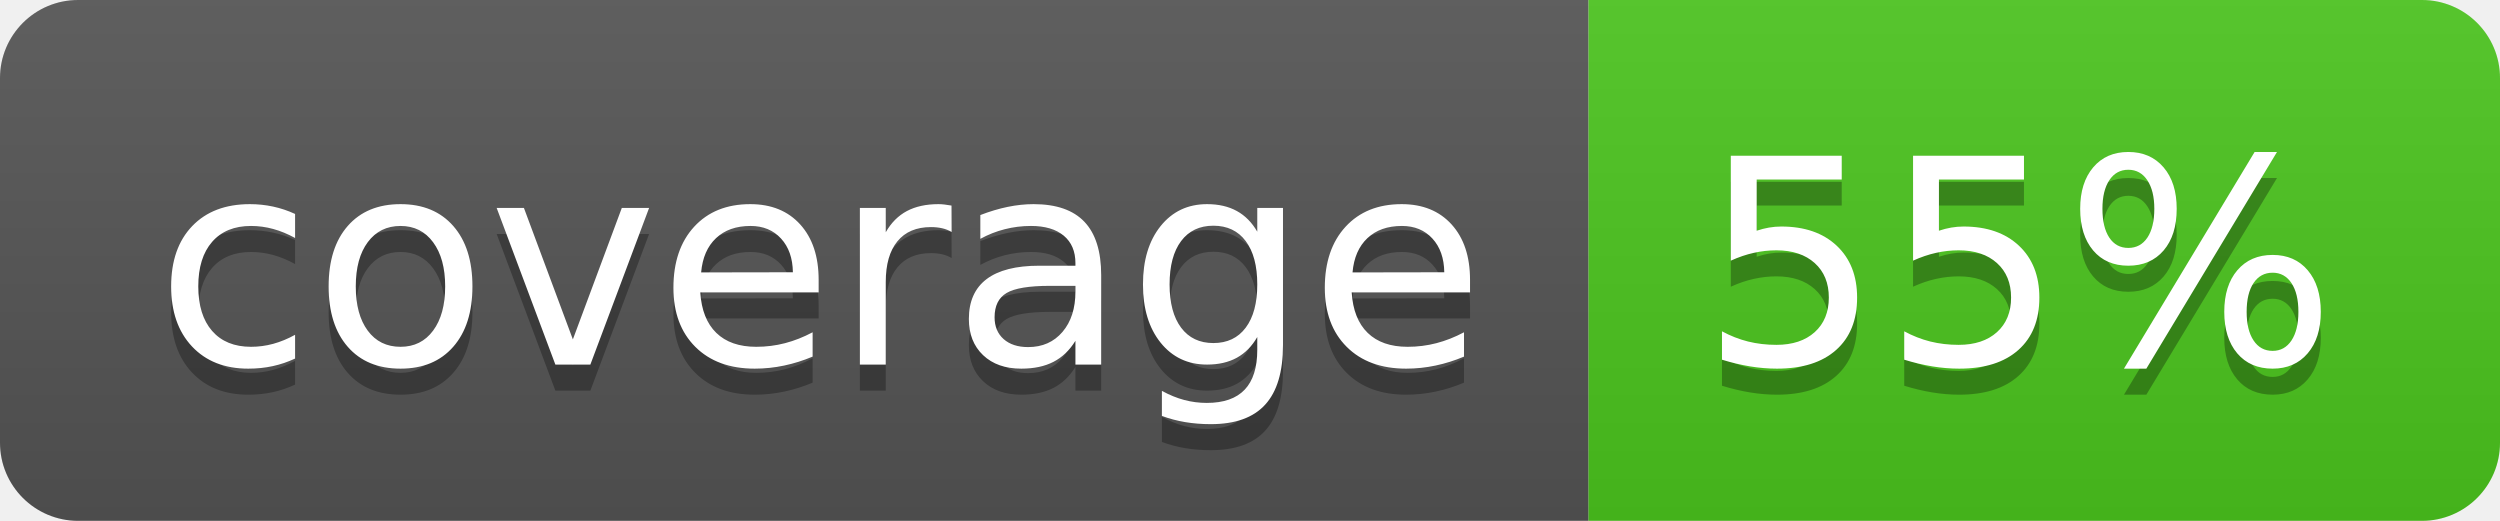
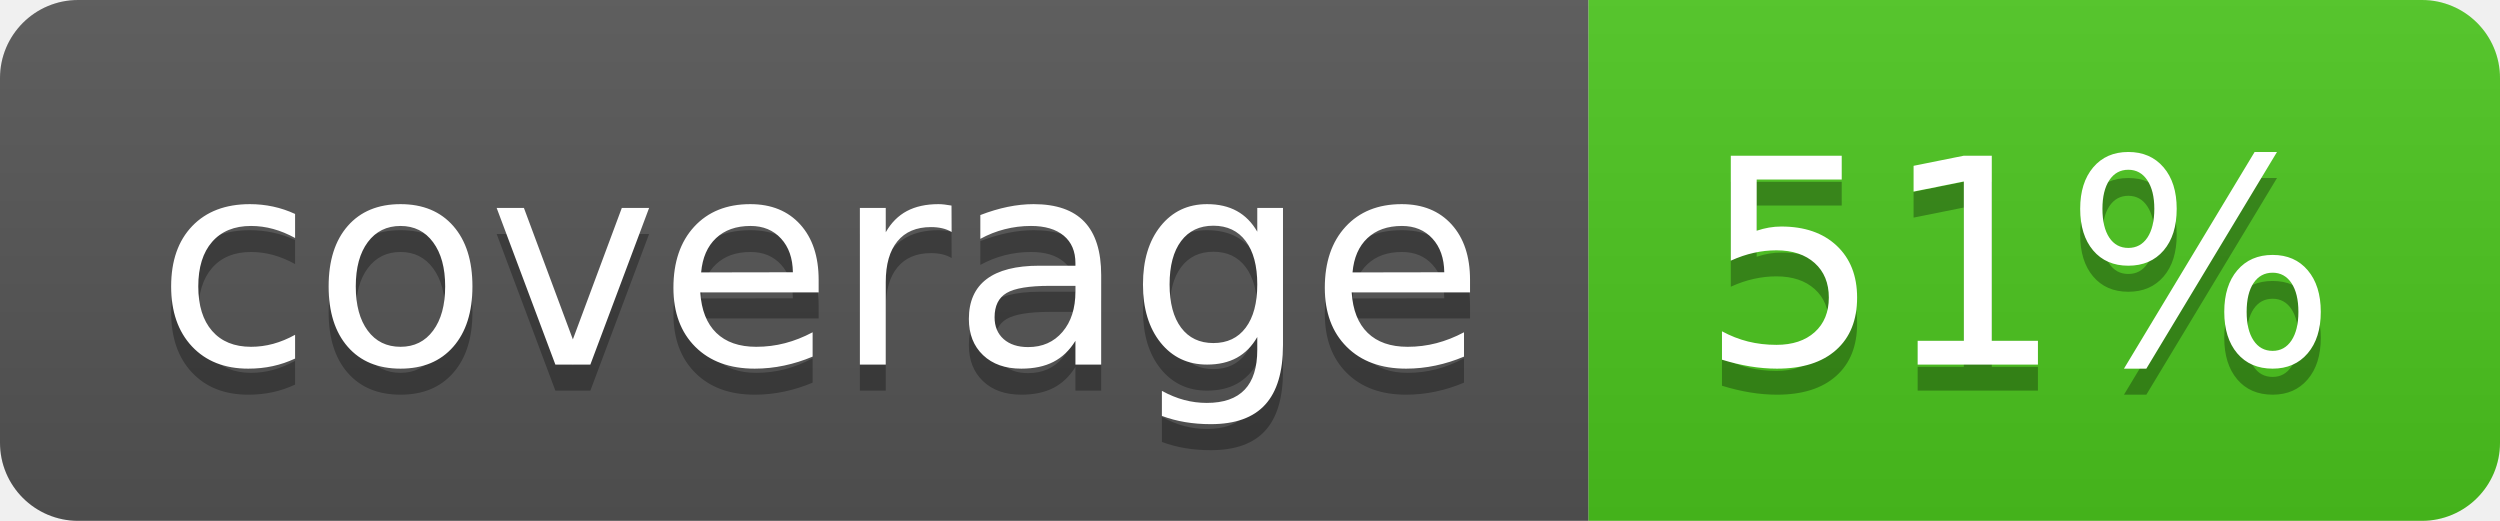
<svg xmlns="http://www.w3.org/2000/svg" width="96" height="20">
  <linearGradient id="b" x2="0" y2="100%">
    <stop offset="0" stop-color="#bbb" stop-opacity=".1" />
    <stop offset="1" stop-opacity=".1" />
  </linearGradient>
  <clipPath id="a">
    <rect width="96" height="20" rx="3" fill="#fff" />
  </clipPath>
  <g clip-path="url(#a)">
    <path fill="#555" d="M0 0h61v20H0z" />
    <path fill="#4CC61E" d="M61 0h35v20H61z" />
    <path fill="url(#b)" d="M0 0h96v20H0z" />
  </g>
  <g fill="#fff" text-anchor="middle" font-family="DejaVu Sans,Verdana,Geneva,sans-serif" font-size="110">
    <text x="315" y="150" fill="#010101" fill-opacity=".3" transform="scale(.1)" textLength="510">coverage</text>
    <text x="315" y="140" transform="scale(.1)" textLength="510">coverage</text>
-     <text x="775" y="150" fill="#010101" fill-opacity=".3" transform="scale(.1)" textLength="250">55%</text>
-     <text x="775" y="140" transform="scale(.1)" textLength="250">55%</text>
+     <text x="775" y="150" fill="#010101" fill-opacity=".3" transform="scale(.1)" textLength="250">51%</text>
+     <text x="775" y="140" transform="scale(.1)" textLength="250">51%</text>
  </g>
</svg>
